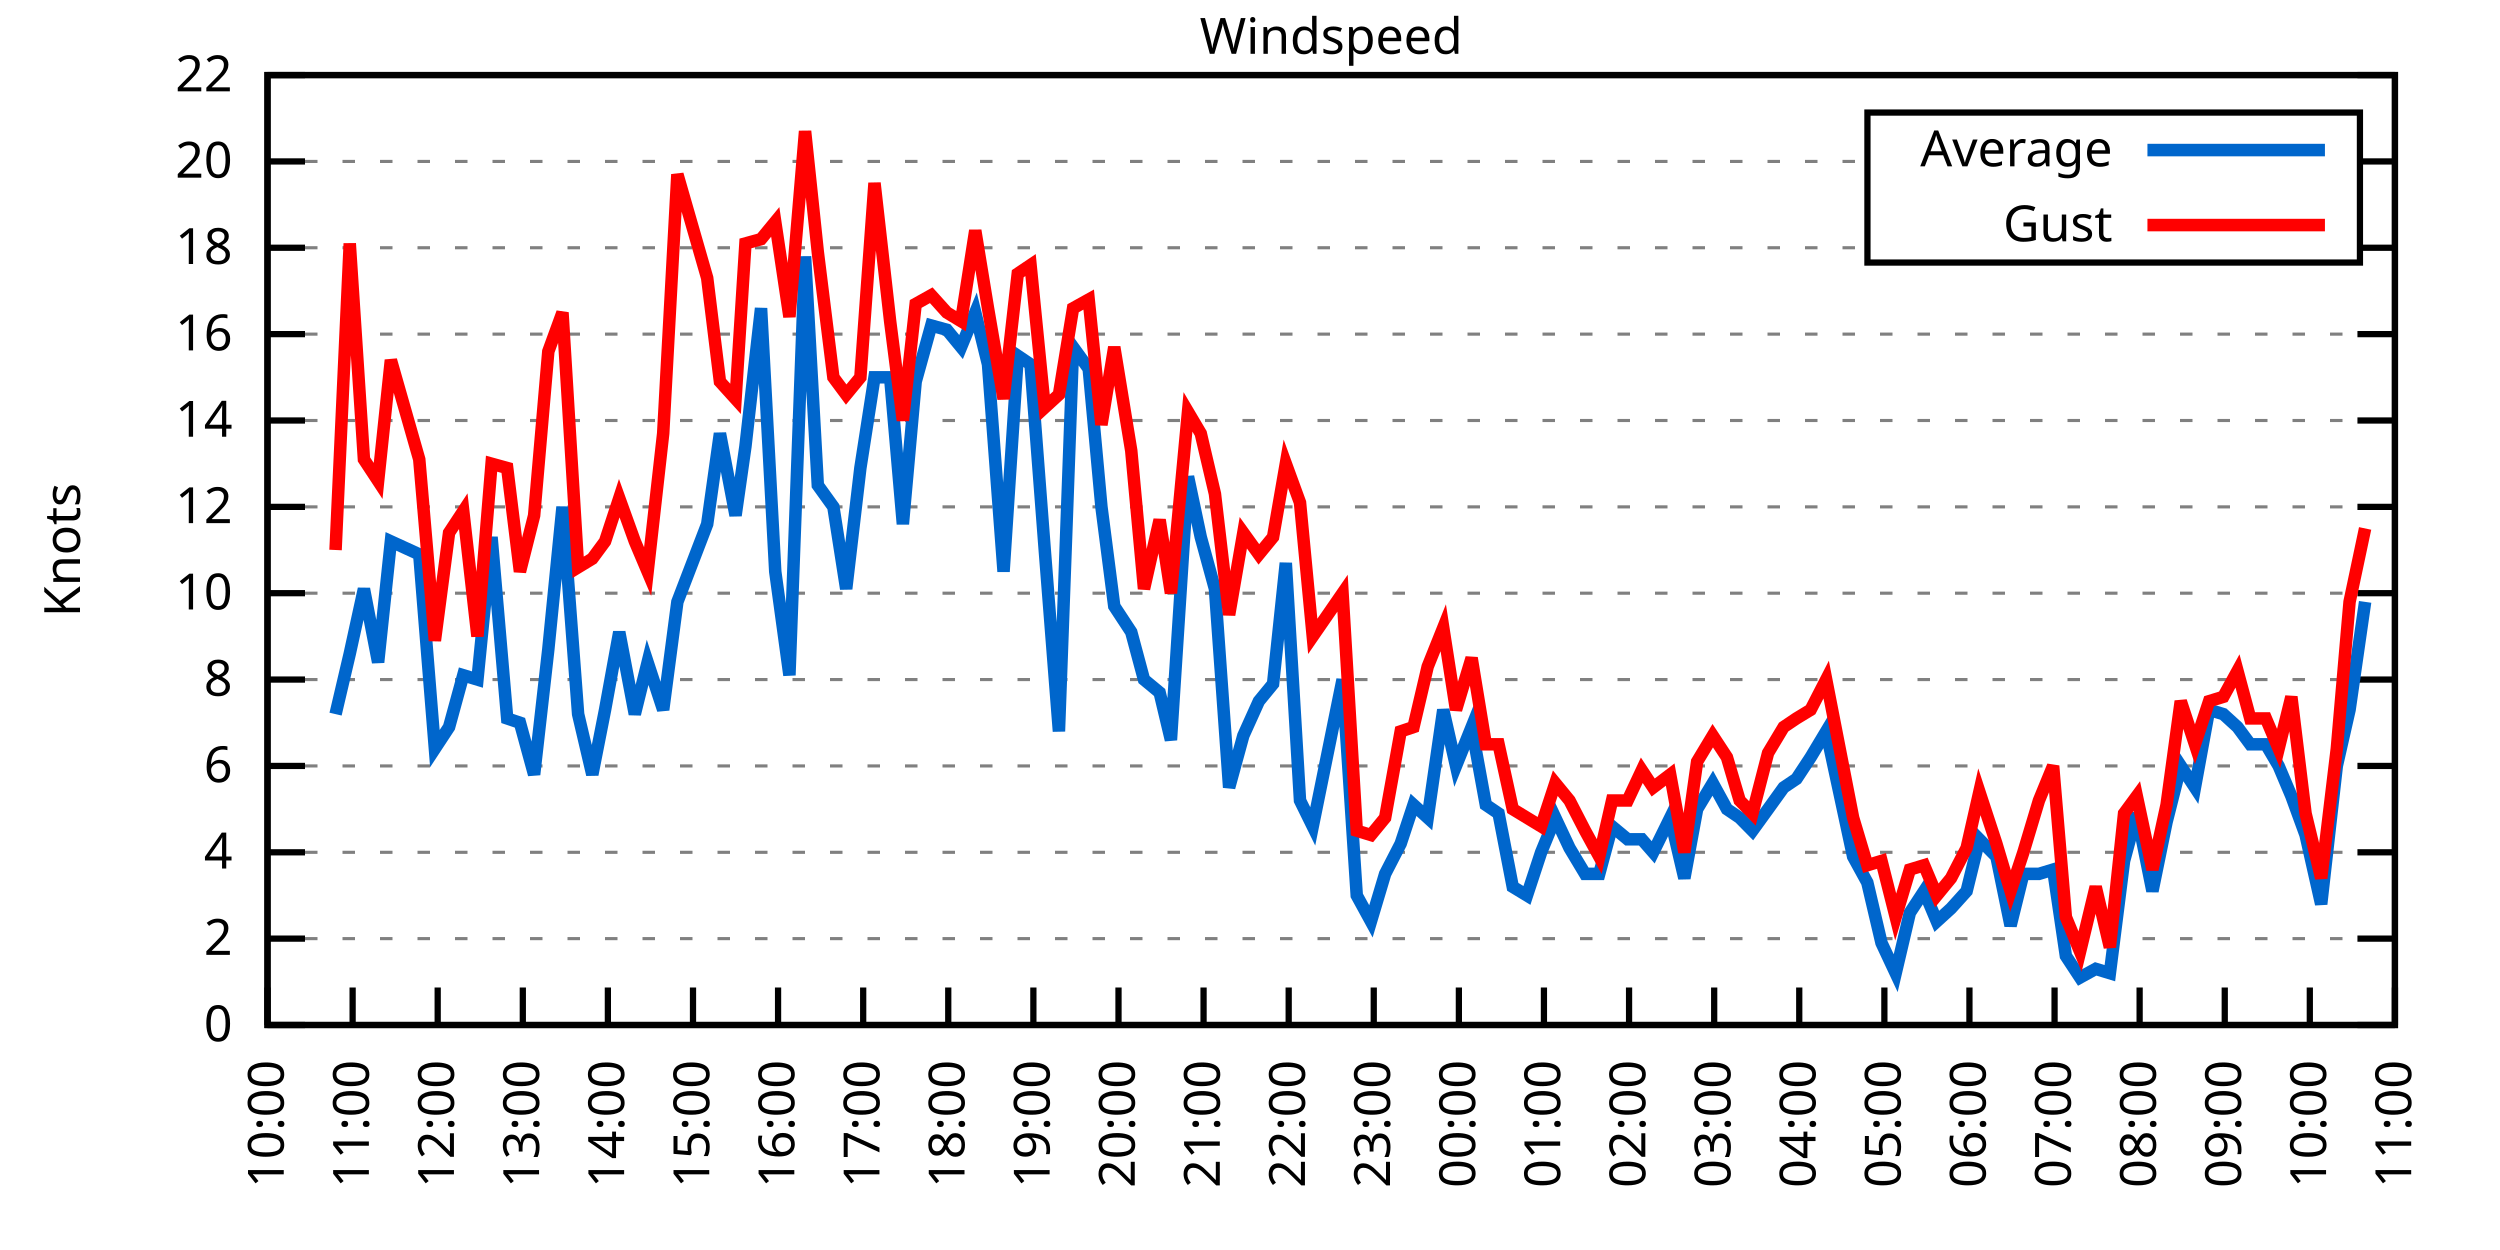
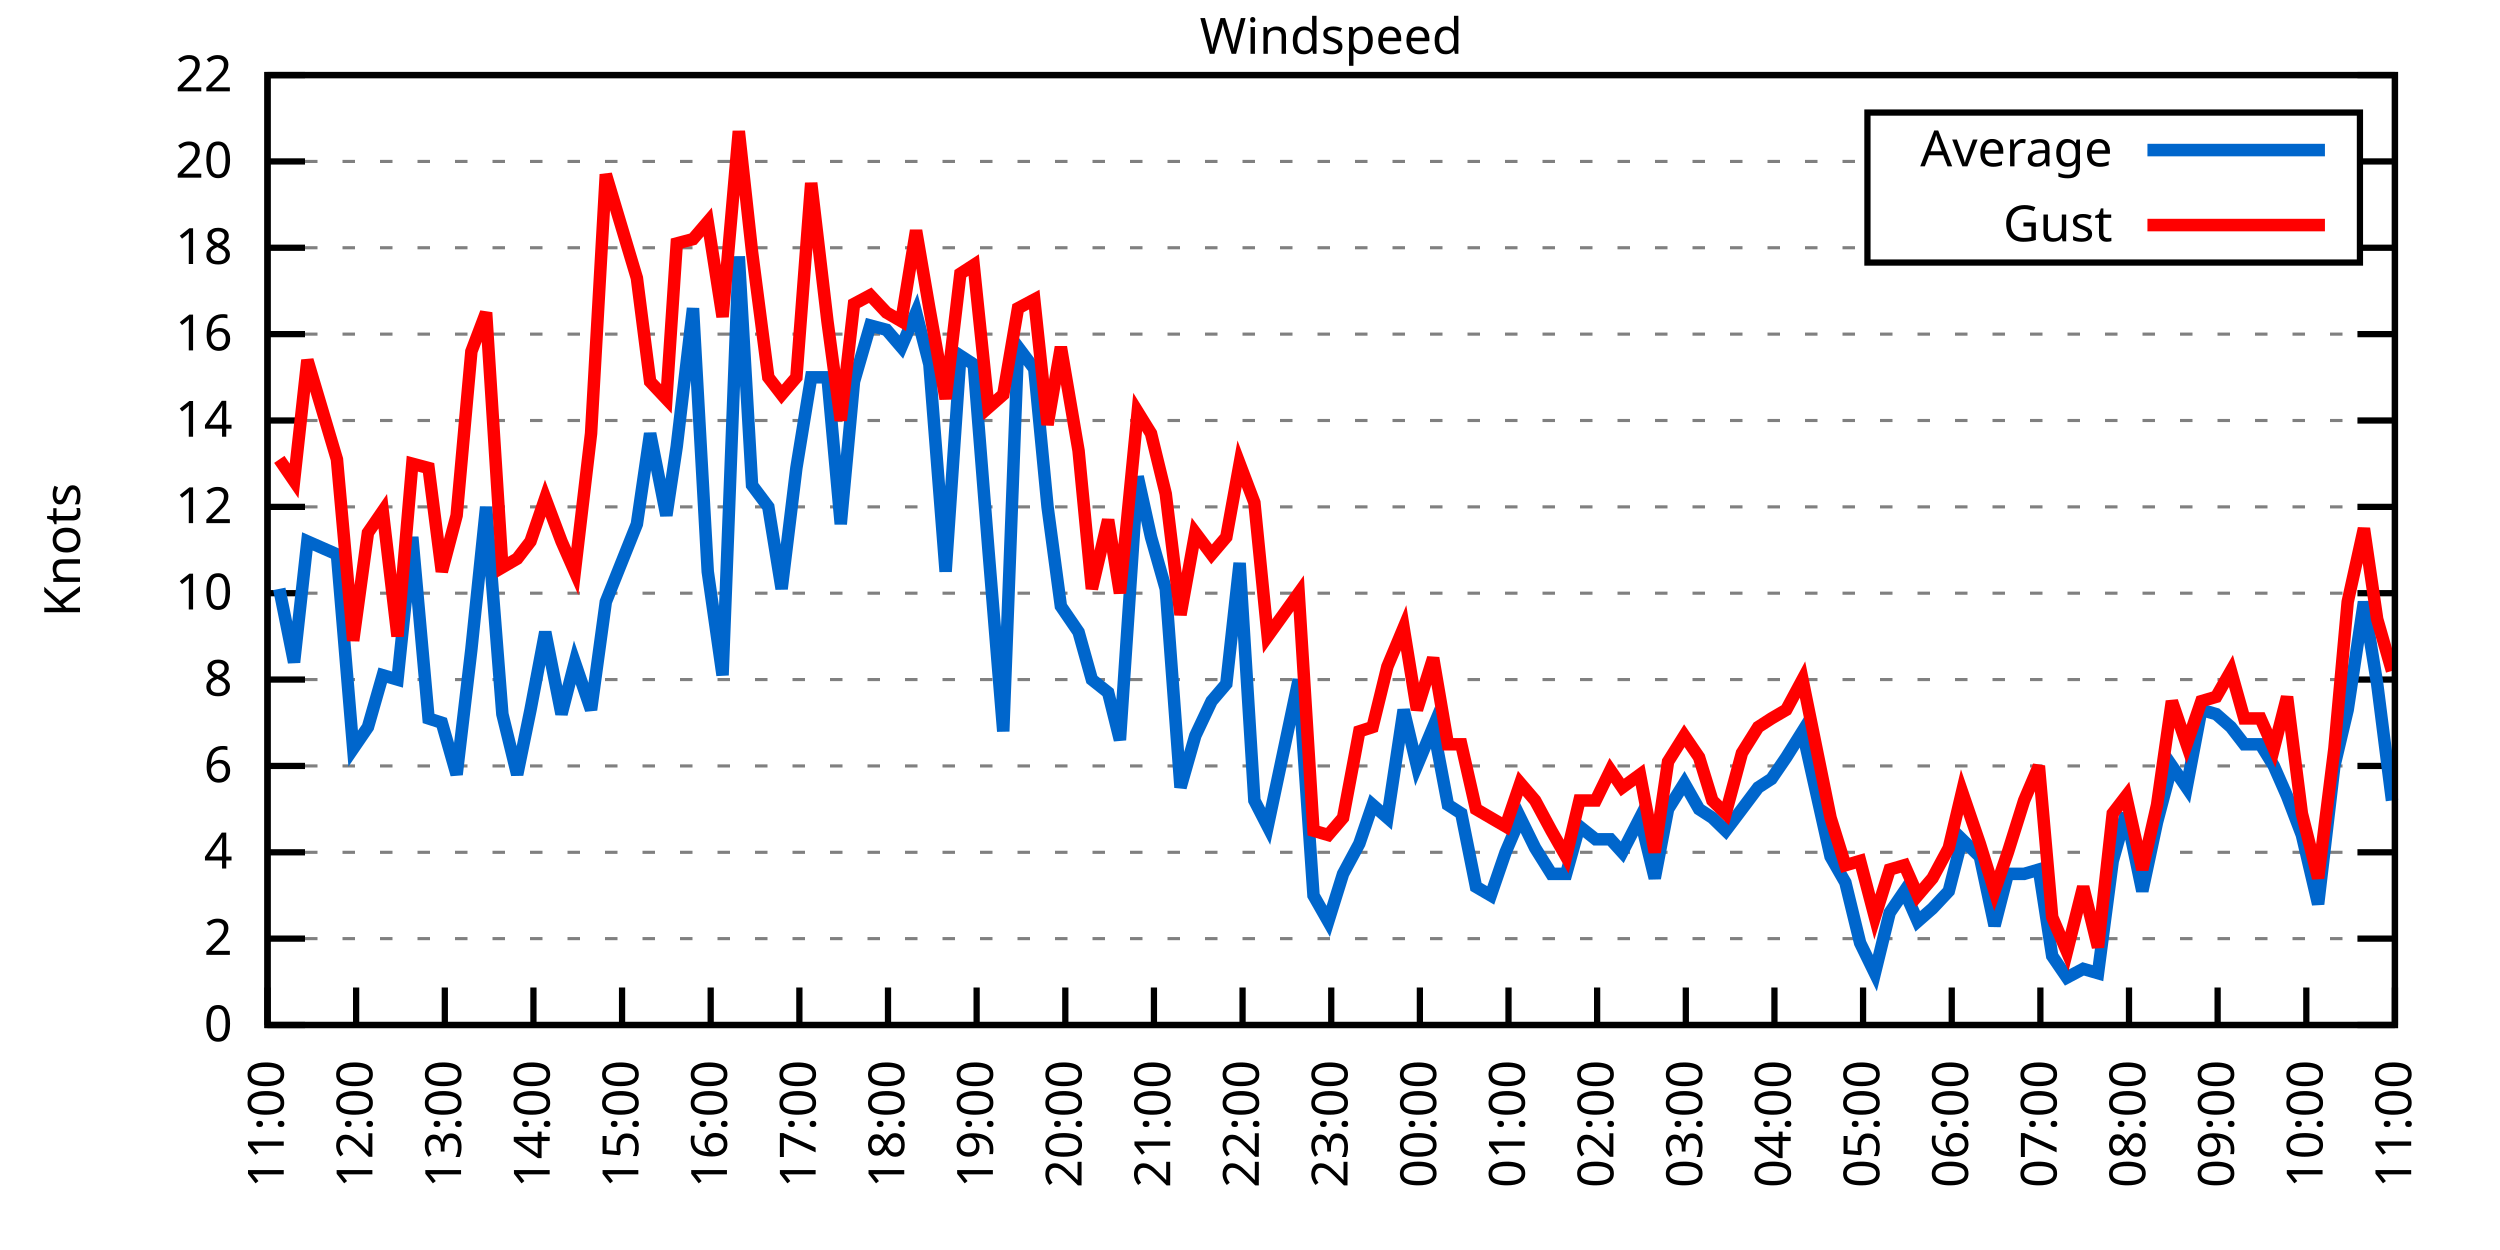
<svg xmlns="http://www.w3.org/2000/svg" xmlns:xlink="http://www.w3.org/1999/xlink" width="400" height="200" viewBox="0 0 400 200">
  <g id="gnuplot_canvas">
    <rect x="0" y="0" width="400" height="200" fill="none" />
    <defs>
      <circle id="gpDot" r="0.5" stroke-width="0.5" stroke="currentColor" />
      <path id="gpPt0" stroke-width="0.333" stroke="currentColor" d="M-1,0 h2 M0,-1 v2" />
      <path id="gpPt1" stroke-width="0.333" stroke="currentColor" d="M-1,-1 L1,1 M1,-1 L-1,1" />
      <path id="gpPt2" stroke-width="0.333" stroke="currentColor" d="M-1,0 L1,0 M0,-1 L0,1 M-1,-1 L1,1 M-1,1 L1,-1" />
      <rect id="gpPt3" stroke-width="0.333" stroke="currentColor" x="-1" y="-1" width="2" height="2" />
      <rect id="gpPt4" stroke-width="0.333" stroke="currentColor" fill="currentColor" x="-1" y="-1" width="2" height="2" />
      <circle id="gpPt5" stroke-width="0.333" stroke="currentColor" cx="0" cy="0" r="1" />
      <use xlink:href="#gpPt5" id="gpPt6" fill="currentColor" stroke="none" />
      <path id="gpPt7" stroke-width="0.333" stroke="currentColor" d="M0,-1.33 L-1.33,0.67 L1.33,0.67 z" />
      <use xlink:href="#gpPt7" id="gpPt8" fill="currentColor" stroke="none" />
      <use xlink:href="#gpPt7" id="gpPt9" stroke="currentColor" transform="rotate(180)" />
      <use xlink:href="#gpPt9" id="gpPt10" fill="currentColor" stroke="none" />
      <use xlink:href="#gpPt3" id="gpPt11" stroke="currentColor" transform="rotate(45)" />
      <use xlink:href="#gpPt11" id="gpPt12" fill="currentColor" stroke="none" />
      <path id="gpPt13" stroke-width="0.333" stroke="currentColor" d="M0,1.330 L1.265,0.411 L0.782,-1.067 L-0.782,-1.076 L-1.265,0.411 z" />
      <use xlink:href="#gpPt13" id="gpPt14" fill="currentColor" stroke="none" />
      <filter id="textbox" filterUnits="objectBoundingBox" x="0" y="0" height="1" width="1">
        <feFlood flood-color="white" flood-opacity="1" result="bgnd" />
        <feComposite in="SourceGraphic" in2="bgnd" operator="atop" />
      </filter>
      <filter id="greybox" filterUnits="objectBoundingBox" x="0" y="0" height="1" width="1">
        <feFlood flood-color="lightgrey" flood-opacity="1" result="grey" />
        <feComposite in="SourceGraphic" in2="grey" operator="atop" />
      </filter>
    </defs>
    <g fill="none" color="white" stroke="currentColor" stroke-width="1.00" stroke-linecap="butt" stroke-linejoin="miter">
</g>
    <g fill="none" color="black" stroke="currentColor" stroke-width="1.00" stroke-linecap="butt" stroke-linejoin="miter">
      <g stroke="none" shape-rendering="crispEdges">
        <polygon fill="rgb(255, 255, 255)" points="42.80,164.00 383.18,164.00 383.18,12.02 42.80,12.02 " />
      </g>
    </g>
    <g fill="none" color="black" stroke="currentColor" stroke-width="1.00" stroke-linecap="butt" stroke-linejoin="miter">
</g>
    <g fill="none" color="black" stroke="black" stroke-width="0.50" stroke-linecap="butt" stroke-linejoin="miter">
</g>
    <g fill="none" color="gray" stroke="currentColor" stroke-width="0.50" stroke-linecap="butt" stroke-linejoin="miter">
      <path stroke="gray" stroke-dasharray="2,4" class="gridline" d="M42.80,164.00 L383.19,164.00  " />
    </g>
    <g fill="none" color="gray" stroke="gray" stroke-width="1.00" stroke-linecap="butt" stroke-linejoin="miter">
</g>
    <g fill="none" color="black" stroke="currentColor" stroke-width="1.00" stroke-linecap="butt" stroke-linejoin="miter">
      <path stroke="black" d="M42.80,164.00 L48.80,164.00 M383.19,164.00 L377.19,164.00  " />
      <g transform="translate(37.20,166.60)" stroke="none" fill="black" font-family="Sans" font-size="8.00" text-anchor="end">
        <text>
          <tspan font-family="Sans"> 0</tspan>
        </text>
      </g>
    </g>
    <g fill="none" color="black" stroke="currentColor" stroke-width="1.00" stroke-linecap="butt" stroke-linejoin="miter">
</g>
    <g fill="none" color="black" stroke="black" stroke-width="0.50" stroke-linecap="butt" stroke-linejoin="miter">
</g>
    <g fill="none" color="gray" stroke="currentColor" stroke-width="0.50" stroke-linecap="butt" stroke-linejoin="miter">
      <path stroke="gray" stroke-dasharray="2,4" class="gridline" d="M42.80,150.18 L383.19,150.18  " />
    </g>
    <g fill="none" color="gray" stroke="gray" stroke-width="1.00" stroke-linecap="butt" stroke-linejoin="miter">
</g>
    <g fill="none" color="black" stroke="currentColor" stroke-width="1.00" stroke-linecap="butt" stroke-linejoin="miter">
      <path stroke="black" d="M42.80,150.18 L48.80,150.18 M383.19,150.18 L377.19,150.18  " />
      <g transform="translate(37.20,152.78)" stroke="none" fill="black" font-family="Sans" font-size="8.00" text-anchor="end">
        <text>
          <tspan font-family="Sans"> 2</tspan>
        </text>
      </g>
    </g>
    <g fill="none" color="black" stroke="currentColor" stroke-width="1.00" stroke-linecap="butt" stroke-linejoin="miter">
</g>
    <g fill="none" color="black" stroke="black" stroke-width="0.50" stroke-linecap="butt" stroke-linejoin="miter">
</g>
    <g fill="none" color="gray" stroke="currentColor" stroke-width="0.50" stroke-linecap="butt" stroke-linejoin="miter">
      <path stroke="gray" stroke-dasharray="2,4" class="gridline" d="M42.80,136.37 L383.19,136.37  " />
    </g>
    <g fill="none" color="gray" stroke="gray" stroke-width="1.00" stroke-linecap="butt" stroke-linejoin="miter">
</g>
    <g fill="none" color="black" stroke="currentColor" stroke-width="1.00" stroke-linecap="butt" stroke-linejoin="miter">
      <path stroke="black" d="M42.80,136.37 L48.80,136.37 M383.19,136.37 L377.19,136.37  " />
      <g transform="translate(37.20,138.97)" stroke="none" fill="black" font-family="Sans" font-size="8.00" text-anchor="end">
        <text>
          <tspan font-family="Sans"> 4</tspan>
        </text>
      </g>
    </g>
    <g fill="none" color="black" stroke="currentColor" stroke-width="1.00" stroke-linecap="butt" stroke-linejoin="miter">
</g>
    <g fill="none" color="black" stroke="black" stroke-width="0.50" stroke-linecap="butt" stroke-linejoin="miter">
</g>
    <g fill="none" color="gray" stroke="currentColor" stroke-width="0.50" stroke-linecap="butt" stroke-linejoin="miter">
      <path stroke="gray" stroke-dasharray="2,4" class="gridline" d="M42.80,122.55 L383.19,122.55  " />
    </g>
    <g fill="none" color="gray" stroke="gray" stroke-width="1.00" stroke-linecap="butt" stroke-linejoin="miter">
</g>
    <g fill="none" color="black" stroke="currentColor" stroke-width="1.00" stroke-linecap="butt" stroke-linejoin="miter">
      <path stroke="black" d="M42.80,122.55 L48.80,122.55 M383.19,122.55 L377.19,122.55  " />
      <g transform="translate(37.20,125.15)" stroke="none" fill="black" font-family="Sans" font-size="8.00" text-anchor="end">
        <text>
          <tspan font-family="Sans"> 6</tspan>
        </text>
      </g>
    </g>
    <g fill="none" color="black" stroke="currentColor" stroke-width="1.00" stroke-linecap="butt" stroke-linejoin="miter">
</g>
    <g fill="none" color="black" stroke="black" stroke-width="0.50" stroke-linecap="butt" stroke-linejoin="miter">
</g>
    <g fill="none" color="gray" stroke="currentColor" stroke-width="0.50" stroke-linecap="butt" stroke-linejoin="miter">
      <path stroke="gray" stroke-dasharray="2,4" class="gridline" d="M42.80,108.73 L383.19,108.73  " />
    </g>
    <g fill="none" color="gray" stroke="gray" stroke-width="1.00" stroke-linecap="butt" stroke-linejoin="miter">
</g>
    <g fill="none" color="black" stroke="currentColor" stroke-width="1.00" stroke-linecap="butt" stroke-linejoin="miter">
      <path stroke="black" d="M42.80,108.73 L48.80,108.73 M383.19,108.73 L377.19,108.73  " />
      <g transform="translate(37.20,111.33)" stroke="none" fill="black" font-family="Sans" font-size="8.00" text-anchor="end">
        <text>
          <tspan font-family="Sans"> 8</tspan>
        </text>
      </g>
    </g>
    <g fill="none" color="black" stroke="currentColor" stroke-width="1.00" stroke-linecap="butt" stroke-linejoin="miter">
</g>
    <g fill="none" color="black" stroke="black" stroke-width="0.50" stroke-linecap="butt" stroke-linejoin="miter">
</g>
    <g fill="none" color="gray" stroke="currentColor" stroke-width="0.50" stroke-linecap="butt" stroke-linejoin="miter">
      <path stroke="gray" stroke-dasharray="2,4" class="gridline" d="M42.80,94.91 L383.19,94.91  " />
    </g>
    <g fill="none" color="gray" stroke="gray" stroke-width="1.00" stroke-linecap="butt" stroke-linejoin="miter">
</g>
    <g fill="none" color="black" stroke="currentColor" stroke-width="1.00" stroke-linecap="butt" stroke-linejoin="miter">
      <path stroke="black" d="M42.80,94.91 L48.80,94.91 M383.19,94.91 L377.19,94.91  " />
      <g transform="translate(37.20,97.51)" stroke="none" fill="black" font-family="Sans" font-size="8.00" text-anchor="end">
        <text>
          <tspan font-family="Sans"> 10</tspan>
        </text>
      </g>
    </g>
    <g fill="none" color="black" stroke="currentColor" stroke-width="1.00" stroke-linecap="butt" stroke-linejoin="miter">
</g>
    <g fill="none" color="black" stroke="black" stroke-width="0.50" stroke-linecap="butt" stroke-linejoin="miter">
</g>
    <g fill="none" color="gray" stroke="currentColor" stroke-width="0.50" stroke-linecap="butt" stroke-linejoin="miter">
      <path stroke="gray" stroke-dasharray="2,4" class="gridline" d="M42.80,81.10 L383.19,81.10  " />
    </g>
    <g fill="none" color="gray" stroke="gray" stroke-width="1.00" stroke-linecap="butt" stroke-linejoin="miter">
</g>
    <g fill="none" color="black" stroke="currentColor" stroke-width="1.00" stroke-linecap="butt" stroke-linejoin="miter">
      <path stroke="black" d="M42.80,81.10 L48.80,81.10 M383.19,81.10 L377.19,81.10  " />
      <g transform="translate(37.20,83.70)" stroke="none" fill="black" font-family="Sans" font-size="8.00" text-anchor="end">
        <text>
          <tspan font-family="Sans"> 12</tspan>
        </text>
      </g>
    </g>
    <g fill="none" color="black" stroke="currentColor" stroke-width="1.00" stroke-linecap="butt" stroke-linejoin="miter">
</g>
    <g fill="none" color="black" stroke="black" stroke-width="0.50" stroke-linecap="butt" stroke-linejoin="miter">
</g>
    <g fill="none" color="gray" stroke="currentColor" stroke-width="0.50" stroke-linecap="butt" stroke-linejoin="miter">
      <path stroke="gray" stroke-dasharray="2,4" class="gridline" d="M42.80,67.28 L383.19,67.28  " />
    </g>
    <g fill="none" color="gray" stroke="gray" stroke-width="1.00" stroke-linecap="butt" stroke-linejoin="miter">
</g>
    <g fill="none" color="black" stroke="currentColor" stroke-width="1.00" stroke-linecap="butt" stroke-linejoin="miter">
      <path stroke="black" d="M42.80,67.28 L48.80,67.28 M383.19,67.28 L377.19,67.28  " />
      <g transform="translate(37.20,69.88)" stroke="none" fill="black" font-family="Sans" font-size="8.00" text-anchor="end">
        <text>
          <tspan font-family="Sans"> 14</tspan>
        </text>
      </g>
    </g>
    <g fill="none" color="black" stroke="currentColor" stroke-width="1.00" stroke-linecap="butt" stroke-linejoin="miter">
</g>
    <g fill="none" color="black" stroke="black" stroke-width="0.50" stroke-linecap="butt" stroke-linejoin="miter">
</g>
    <g fill="none" color="gray" stroke="currentColor" stroke-width="0.50" stroke-linecap="butt" stroke-linejoin="miter">
      <path stroke="gray" stroke-dasharray="2,4" class="gridline" d="M42.80,53.46 L383.19,53.46  " />
    </g>
    <g fill="none" color="gray" stroke="gray" stroke-width="1.00" stroke-linecap="butt" stroke-linejoin="miter">
</g>
    <g fill="none" color="black" stroke="currentColor" stroke-width="1.00" stroke-linecap="butt" stroke-linejoin="miter">
      <path stroke="black" d="M42.80,53.46 L48.80,53.46 M383.19,53.46 L377.19,53.46  " />
      <g transform="translate(37.20,56.06)" stroke="none" fill="black" font-family="Sans" font-size="8.00" text-anchor="end">
        <text>
          <tspan font-family="Sans"> 16</tspan>
        </text>
      </g>
    </g>
    <g fill="none" color="black" stroke="currentColor" stroke-width="1.00" stroke-linecap="butt" stroke-linejoin="miter">
</g>
    <g fill="none" color="black" stroke="black" stroke-width="0.50" stroke-linecap="butt" stroke-linejoin="miter">
</g>
    <g fill="none" color="gray" stroke="currentColor" stroke-width="0.50" stroke-linecap="butt" stroke-linejoin="miter">
      <path stroke="gray" stroke-dasharray="2,4" class="gridline" d="M42.80,39.64 L298.79,39.64 M377.59,39.64 L383.19,39.64  " />
    </g>
    <g fill="none" color="gray" stroke="gray" stroke-width="1.00" stroke-linecap="butt" stroke-linejoin="miter">
</g>
    <g fill="none" color="black" stroke="currentColor" stroke-width="1.00" stroke-linecap="butt" stroke-linejoin="miter">
      <path stroke="black" d="M42.80,39.64 L48.80,39.64 M383.19,39.64 L377.19,39.64  " />
      <g transform="translate(37.20,42.24)" stroke="none" fill="black" font-family="Sans" font-size="8.00" text-anchor="end">
        <text>
          <tspan font-family="Sans"> 18</tspan>
        </text>
      </g>
    </g>
    <g fill="none" color="black" stroke="currentColor" stroke-width="1.00" stroke-linecap="butt" stroke-linejoin="miter">
</g>
    <g fill="none" color="black" stroke="black" stroke-width="0.50" stroke-linecap="butt" stroke-linejoin="miter">
</g>
    <g fill="none" color="gray" stroke="currentColor" stroke-width="0.50" stroke-linecap="butt" stroke-linejoin="miter">
      <path stroke="gray" stroke-dasharray="2,4" class="gridline" d="M42.80,25.83 L298.79,25.83 M377.59,25.83 L383.19,25.83  " />
    </g>
    <g fill="none" color="gray" stroke="gray" stroke-width="1.00" stroke-linecap="butt" stroke-linejoin="miter">
</g>
    <g fill="none" color="black" stroke="currentColor" stroke-width="1.00" stroke-linecap="butt" stroke-linejoin="miter">
      <path stroke="black" d="M42.80,25.83 L48.80,25.83 M383.19,25.83 L377.19,25.83  " />
      <g transform="translate(37.20,28.43)" stroke="none" fill="black" font-family="Sans" font-size="8.00" text-anchor="end">
        <text>
          <tspan font-family="Sans"> 20</tspan>
        </text>
      </g>
    </g>
    <g fill="none" color="black" stroke="currentColor" stroke-width="1.00" stroke-linecap="butt" stroke-linejoin="miter">
</g>
    <g fill="none" color="black" stroke="black" stroke-width="0.50" stroke-linecap="butt" stroke-linejoin="miter">
</g>
    <g fill="none" color="gray" stroke="currentColor" stroke-width="0.50" stroke-linecap="butt" stroke-linejoin="miter">
      <path stroke="gray" stroke-dasharray="2,4" class="gridline" d="M42.80,12.01 L383.19,12.01  " />
    </g>
    <g fill="none" color="gray" stroke="gray" stroke-width="1.00" stroke-linecap="butt" stroke-linejoin="miter">
</g>
    <g fill="none" color="black" stroke="currentColor" stroke-width="1.00" stroke-linecap="butt" stroke-linejoin="miter">
      <path stroke="black" d="M42.80,12.01 L48.80,12.01 M383.19,12.01 L377.19,12.01  " />
      <g transform="translate(37.20,14.61)" stroke="none" fill="black" font-family="Sans" font-size="8.00" text-anchor="end">
        <text>
          <tspan font-family="Sans"> 22</tspan>
        </text>
      </g>
    </g>
    <g fill="none" color="black" stroke="currentColor" stroke-width="1.00" stroke-linecap="butt" stroke-linejoin="miter">
      <path stroke="black" d="M42.80,164.00 L42.80,158.00  " />
      <g transform="translate(45.40,169.60) rotate(270.00)" stroke="none" fill="black" font-family="Sans" font-size="8.00" text-anchor="end">
        <text>
-           <tspan font-family="Sans">10:00</tspan>
-         </text>
-       </g>
-     </g>
-     <g fill="none" color="black" stroke="currentColor" stroke-width="1.00" stroke-linecap="butt" stroke-linejoin="miter">
-       <path stroke="black" d="M56.42,164.00 L56.42,158.00  " />
-       <g transform="translate(59.02,169.60) rotate(270.00)" stroke="none" fill="black" font-family="Sans" font-size="8.00" text-anchor="end">
-         <text>
          <tspan font-family="Sans">11:00</tspan>
        </text>
      </g>
    </g>
    <g fill="none" color="black" stroke="currentColor" stroke-width="1.00" stroke-linecap="butt" stroke-linejoin="miter">
-       <path stroke="black" d="M70.03,164.00 L70.03,158.00  " />
-       <g transform="translate(72.63,169.60) rotate(270.00)" stroke="none" fill="black" font-family="Sans" font-size="8.00" text-anchor="end">
+       <path stroke="black" d="M56.98,164.00 L56.98,158.00  " />
+       <g transform="translate(59.58,169.60) rotate(270.00)" stroke="none" fill="black" font-family="Sans" font-size="8.00" text-anchor="end">
        <text>
          <tspan font-family="Sans">12:00</tspan>
        </text>
      </g>
    </g>
    <g fill="none" color="black" stroke="currentColor" stroke-width="1.00" stroke-linecap="butt" stroke-linejoin="miter">
-       <path stroke="black" d="M83.65,164.00 L83.65,158.00  " />
-       <g transform="translate(86.25,169.60) rotate(270.00)" stroke="none" fill="black" font-family="Sans" font-size="8.00" text-anchor="end">
+       <path stroke="black" d="M71.17,164.00 L71.17,158.00  " />
+       <g transform="translate(73.77,169.60) rotate(270.00)" stroke="none" fill="black" font-family="Sans" font-size="8.00" text-anchor="end">
        <text>
          <tspan font-family="Sans">13:00</tspan>
        </text>
      </g>
    </g>
    <g fill="none" color="black" stroke="currentColor" stroke-width="1.00" stroke-linecap="butt" stroke-linejoin="miter">
-       <path stroke="black" d="M97.26,164.00 L97.26,158.00  " />
-       <g transform="translate(99.86,169.60) rotate(270.00)" stroke="none" fill="black" font-family="Sans" font-size="8.00" text-anchor="end">
+       <path stroke="black" d="M85.35,164.00 L85.35,158.00  " />
+       <g transform="translate(87.95,169.60) rotate(270.00)" stroke="none" fill="black" font-family="Sans" font-size="8.00" text-anchor="end">
        <text>
          <tspan font-family="Sans">14:00</tspan>
        </text>
      </g>
    </g>
    <g fill="none" color="black" stroke="currentColor" stroke-width="1.00" stroke-linecap="butt" stroke-linejoin="miter">
-       <path stroke="black" d="M110.88,164.00 L110.88,158.00  " />
-       <g transform="translate(113.48,169.60) rotate(270.00)" stroke="none" fill="black" font-family="Sans" font-size="8.00" text-anchor="end">
+       <path stroke="black" d="M99.53,164.00 L99.53,158.00  " />
+       <g transform="translate(102.13,169.60) rotate(270.00)" stroke="none" fill="black" font-family="Sans" font-size="8.00" text-anchor="end">
        <text>
          <tspan font-family="Sans">15:00</tspan>
        </text>
      </g>
    </g>
    <g fill="none" color="black" stroke="currentColor" stroke-width="1.00" stroke-linecap="butt" stroke-linejoin="miter">
-       <path stroke="black" d="M124.49,164.00 L124.49,158.00  " />
-       <g transform="translate(127.09,169.60) rotate(270.00)" stroke="none" fill="black" font-family="Sans" font-size="8.00" text-anchor="end">
+       <path stroke="black" d="M113.71,164.00 L113.71,158.00  " />
+       <g transform="translate(116.31,169.60) rotate(270.00)" stroke="none" fill="black" font-family="Sans" font-size="8.00" text-anchor="end">
        <text>
          <tspan font-family="Sans">16:00</tspan>
        </text>
      </g>
    </g>
    <g fill="none" color="black" stroke="currentColor" stroke-width="1.00" stroke-linecap="butt" stroke-linejoin="miter">
-       <path stroke="black" d="M138.11,164.00 L138.11,158.00  " />
-       <g transform="translate(140.71,169.60) rotate(270.00)" stroke="none" fill="black" font-family="Sans" font-size="8.00" text-anchor="end">
+       <path stroke="black" d="M127.90,164.00 L127.90,158.00  " />
+       <g transform="translate(130.50,169.60) rotate(270.00)" stroke="none" fill="black" font-family="Sans" font-size="8.00" text-anchor="end">
        <text>
          <tspan font-family="Sans">17:00</tspan>
        </text>
      </g>
    </g>
    <g fill="none" color="black" stroke="currentColor" stroke-width="1.00" stroke-linecap="butt" stroke-linejoin="miter">
-       <path stroke="black" d="M151.72,164.00 L151.72,158.00  " />
-       <g transform="translate(154.32,169.60) rotate(270.00)" stroke="none" fill="black" font-family="Sans" font-size="8.00" text-anchor="end">
+       <path stroke="black" d="M142.08,164.00 L142.08,158.00  " />
+       <g transform="translate(144.68,169.60) rotate(270.00)" stroke="none" fill="black" font-family="Sans" font-size="8.00" text-anchor="end">
        <text>
          <tspan font-family="Sans">18:00</tspan>
        </text>
      </g>
    </g>
    <g fill="none" color="black" stroke="currentColor" stroke-width="1.00" stroke-linecap="butt" stroke-linejoin="miter">
-       <path stroke="black" d="M165.34,164.00 L165.34,158.00  " />
-       <g transform="translate(167.94,169.60) rotate(270.00)" stroke="none" fill="black" font-family="Sans" font-size="8.00" text-anchor="end">
+       <path stroke="black" d="M156.26,164.00 L156.26,158.00  " />
+       <g transform="translate(158.86,169.60) rotate(270.00)" stroke="none" fill="black" font-family="Sans" font-size="8.00" text-anchor="end">
        <text>
          <tspan font-family="Sans">19:00</tspan>
        </text>
      </g>
    </g>
    <g fill="none" color="black" stroke="currentColor" stroke-width="1.00" stroke-linecap="butt" stroke-linejoin="miter">
-       <path stroke="black" d="M178.96,164.00 L178.96,158.00  " />
-       <g transform="translate(181.56,169.60) rotate(270.00)" stroke="none" fill="black" font-family="Sans" font-size="8.00" text-anchor="end">
+       <path stroke="black" d="M170.45,164.00 L170.45,158.00  " />
+       <g transform="translate(173.05,169.60) rotate(270.00)" stroke="none" fill="black" font-family="Sans" font-size="8.00" text-anchor="end">
        <text>
          <tspan font-family="Sans">20:00</tspan>
        </text>
      </g>
    </g>
    <g fill="none" color="black" stroke="currentColor" stroke-width="1.00" stroke-linecap="butt" stroke-linejoin="miter">
-       <path stroke="black" d="M192.57,164.00 L192.57,158.00  " />
-       <g transform="translate(195.17,169.60) rotate(270.00)" stroke="none" fill="black" font-family="Sans" font-size="8.00" text-anchor="end">
+       <path stroke="black" d="M184.63,164.00 L184.63,158.00  " />
+       <g transform="translate(187.23,169.60) rotate(270.00)" stroke="none" fill="black" font-family="Sans" font-size="8.00" text-anchor="end">
        <text>
          <tspan font-family="Sans">21:00</tspan>
        </text>
      </g>
    </g>
    <g fill="none" color="black" stroke="currentColor" stroke-width="1.00" stroke-linecap="butt" stroke-linejoin="miter">
-       <path stroke="black" d="M206.19,164.00 L206.19,158.00  " />
-       <g transform="translate(208.79,169.60) rotate(270.00)" stroke="none" fill="black" font-family="Sans" font-size="8.00" text-anchor="end">
+       <path stroke="black" d="M198.81,164.00 L198.81,158.00  " />
+       <g transform="translate(201.41,169.60) rotate(270.00)" stroke="none" fill="black" font-family="Sans" font-size="8.00" text-anchor="end">
        <text>
          <tspan font-family="Sans">22:00</tspan>
        </text>
      </g>
    </g>
    <g fill="none" color="black" stroke="currentColor" stroke-width="1.00" stroke-linecap="butt" stroke-linejoin="miter">
-       <path stroke="black" d="M219.80,164.00 L219.80,158.00  " />
-       <g transform="translate(222.40,169.60) rotate(270.00)" stroke="none" fill="black" font-family="Sans" font-size="8.00" text-anchor="end">
+       <path stroke="black" d="M213.00,164.00 L213.00,158.00  " />
+       <g transform="translate(215.60,169.60) rotate(270.00)" stroke="none" fill="black" font-family="Sans" font-size="8.00" text-anchor="end">
        <text>
          <tspan font-family="Sans">23:00</tspan>
        </text>
      </g>
    </g>
    <g fill="none" color="black" stroke="currentColor" stroke-width="1.00" stroke-linecap="butt" stroke-linejoin="miter">
-       <path stroke="black" d="M233.42,164.00 L233.42,158.00  " />
-       <g transform="translate(236.02,169.60) rotate(270.00)" stroke="none" fill="black" font-family="Sans" font-size="8.00" text-anchor="end">
+       <path stroke="black" d="M227.18,164.00 L227.18,158.00  " />
+       <g transform="translate(229.78,169.60) rotate(270.00)" stroke="none" fill="black" font-family="Sans" font-size="8.00" text-anchor="end">
        <text>
          <tspan font-family="Sans">00:00</tspan>
        </text>
      </g>
    </g>
    <g fill="none" color="black" stroke="currentColor" stroke-width="1.00" stroke-linecap="butt" stroke-linejoin="miter">
-       <path stroke="black" d="M247.03,164.00 L247.03,158.00  " />
-       <g transform="translate(249.63,169.60) rotate(270.00)" stroke="none" fill="black" font-family="Sans" font-size="8.00" text-anchor="end">
+       <path stroke="black" d="M241.36,164.00 L241.36,158.00  " />
+       <g transform="translate(243.96,169.60) rotate(270.00)" stroke="none" fill="black" font-family="Sans" font-size="8.00" text-anchor="end">
        <text>
          <tspan font-family="Sans">01:00</tspan>
        </text>
      </g>
    </g>
    <g fill="none" color="black" stroke="currentColor" stroke-width="1.00" stroke-linecap="butt" stroke-linejoin="miter">
-       <path stroke="black" d="M260.65,164.00 L260.65,158.00  " />
-       <g transform="translate(263.25,169.60) rotate(270.00)" stroke="none" fill="black" font-family="Sans" font-size="8.00" text-anchor="end">
+       <path stroke="black" d="M255.54,164.00 L255.54,158.00  " />
+       <g transform="translate(258.14,169.60) rotate(270.00)" stroke="none" fill="black" font-family="Sans" font-size="8.00" text-anchor="end">
        <text>
          <tspan font-family="Sans">02:00</tspan>
        </text>
      </g>
    </g>
    <g fill="none" color="black" stroke="currentColor" stroke-width="1.00" stroke-linecap="butt" stroke-linejoin="miter">
-       <path stroke="black" d="M274.27,164.00 L274.27,158.00  " />
-       <g transform="translate(276.87,169.60) rotate(270.00)" stroke="none" fill="black" font-family="Sans" font-size="8.00" text-anchor="end">
+       <path stroke="black" d="M269.73,164.00 L269.73,158.00  " />
+       <g transform="translate(272.33,169.60) rotate(270.00)" stroke="none" fill="black" font-family="Sans" font-size="8.00" text-anchor="end">
        <text>
          <tspan font-family="Sans">03:00</tspan>
        </text>
      </g>
    </g>
    <g fill="none" color="black" stroke="currentColor" stroke-width="1.00" stroke-linecap="butt" stroke-linejoin="miter">
-       <path stroke="black" d="M287.88,164.00 L287.88,158.00  " />
-       <g transform="translate(290.48,169.60) rotate(270.00)" stroke="none" fill="black" font-family="Sans" font-size="8.00" text-anchor="end">
+       <path stroke="black" d="M283.91,164.00 L283.91,158.00  " />
+       <g transform="translate(286.51,169.60) rotate(270.00)" stroke="none" fill="black" font-family="Sans" font-size="8.00" text-anchor="end">
        <text>
          <tspan font-family="Sans">04:00</tspan>
        </text>
      </g>
    </g>
    <g fill="none" color="black" stroke="currentColor" stroke-width="1.00" stroke-linecap="butt" stroke-linejoin="miter">
-       <path stroke="black" d="M301.50,164.00 L301.50,158.00  " />
-       <g transform="translate(304.10,169.60) rotate(270.00)" stroke="none" fill="black" font-family="Sans" font-size="8.00" text-anchor="end">
+       <path stroke="black" d="M298.09,164.00 L298.09,158.00  " />
+       <g transform="translate(300.69,169.60) rotate(270.00)" stroke="none" fill="black" font-family="Sans" font-size="8.00" text-anchor="end">
        <text>
          <tspan font-family="Sans">05:00</tspan>
        </text>
      </g>
    </g>
    <g fill="none" color="black" stroke="currentColor" stroke-width="1.00" stroke-linecap="butt" stroke-linejoin="miter">
-       <path stroke="black" d="M315.11,164.00 L315.11,158.00  " />
-       <g transform="translate(317.71,169.60) rotate(270.00)" stroke="none" fill="black" font-family="Sans" font-size="8.00" text-anchor="end">
+       <path stroke="black" d="M312.28,164.00 L312.28,158.00  " />
+       <g transform="translate(314.88,169.60) rotate(270.00)" stroke="none" fill="black" font-family="Sans" font-size="8.00" text-anchor="end">
        <text>
          <tspan font-family="Sans">06:00</tspan>
        </text>
      </g>
    </g>
    <g fill="none" color="black" stroke="currentColor" stroke-width="1.00" stroke-linecap="butt" stroke-linejoin="miter">
-       <path stroke="black" d="M328.73,164.00 L328.73,158.00  " />
-       <g transform="translate(331.33,169.60) rotate(270.00)" stroke="none" fill="black" font-family="Sans" font-size="8.00" text-anchor="end">
+       <path stroke="black" d="M326.46,164.00 L326.46,158.00  " />
+       <g transform="translate(329.06,169.60) rotate(270.00)" stroke="none" fill="black" font-family="Sans" font-size="8.00" text-anchor="end">
        <text>
          <tspan font-family="Sans">07:00</tspan>
        </text>
      </g>
    </g>
    <g fill="none" color="black" stroke="currentColor" stroke-width="1.00" stroke-linecap="butt" stroke-linejoin="miter">
-       <path stroke="black" d="M342.34,164.00 L342.34,158.00  " />
-       <g transform="translate(344.94,169.60) rotate(270.00)" stroke="none" fill="black" font-family="Sans" font-size="8.00" text-anchor="end">
+       <path stroke="black" d="M340.64,164.00 L340.64,158.00  " />
+       <g transform="translate(343.24,169.60) rotate(270.00)" stroke="none" fill="black" font-family="Sans" font-size="8.00" text-anchor="end">
        <text>
          <tspan font-family="Sans">08:00</tspan>
        </text>
      </g>
    </g>
    <g fill="none" color="black" stroke="currentColor" stroke-width="1.00" stroke-linecap="butt" stroke-linejoin="miter">
-       <path stroke="black" d="M355.96,164.00 L355.96,158.00  " />
-       <g transform="translate(358.56,169.60) rotate(270.00)" stroke="none" fill="black" font-family="Sans" font-size="8.00" text-anchor="end">
+       <path stroke="black" d="M354.82,164.00 L354.82,158.00  " />
+       <g transform="translate(357.42,169.60) rotate(270.00)" stroke="none" fill="black" font-family="Sans" font-size="8.00" text-anchor="end">
        <text>
          <tspan font-family="Sans">09:00</tspan>
        </text>
      </g>
    </g>
    <g fill="none" color="black" stroke="currentColor" stroke-width="1.00" stroke-linecap="butt" stroke-linejoin="miter">
-       <path stroke="black" d="M369.57,164.00 L369.57,158.00  " />
-       <g transform="translate(372.17,169.60) rotate(270.00)" stroke="none" fill="black" font-family="Sans" font-size="8.00" text-anchor="end">
+       <path stroke="black" d="M369.01,164.00 L369.01,158.00  " />
+       <g transform="translate(371.61,169.60) rotate(270.00)" stroke="none" fill="black" font-family="Sans" font-size="8.00" text-anchor="end">
        <text>
          <tspan font-family="Sans">10:00</tspan>
        </text>
      </g>
    </g>
    <g fill="none" color="black" stroke="currentColor" stroke-width="1.00" stroke-linecap="butt" stroke-linejoin="miter">
      <path stroke="black" d="M383.19,164.00 L383.19,158.00  " />
      <g transform="translate(385.79,169.60) rotate(270.00)" stroke="none" fill="black" font-family="Sans" font-size="8.00" text-anchor="end">
        <text>
          <tspan font-family="Sans">11:00</tspan>
        </text>
      </g>
    </g>
    <g fill="none" color="black" stroke="currentColor" stroke-width="1.00" stroke-linecap="butt" stroke-linejoin="miter">
</g>
    <g fill="none" color="black" stroke="currentColor" stroke-width="1.00" stroke-linecap="butt" stroke-linejoin="miter">
      <path stroke="black" d="M42.80,12.01 L42.80,164.00 L383.19,164.00 L383.19,12.01 L42.80,12.01 Z  " />
    </g>
    <g fill="none" color="black" stroke="currentColor" stroke-width="1.00" stroke-linecap="butt" stroke-linejoin="miter">
</g>
    <g fill="none" color="black" stroke="currentColor" stroke-width="1.00" stroke-linecap="butt" stroke-linejoin="miter">
      <path stroke="black" d="M298.79,42.01 L298.79,18.01 L377.59,18.01 L377.59,42.01 L298.79,42.01 Z  " />
    </g>
    <g id="Windspeed_plot_1">
      <g fill="none" color="white" stroke="black" stroke-width="2.00" stroke-linecap="butt" stroke-linejoin="miter">
</g>
      <g fill="none" color="black" stroke="currentColor" stroke-width="2.00" stroke-linecap="butt" stroke-linejoin="miter">
        <g transform="translate(337.99,26.61)" stroke="none" fill="black" font-family="Sans" font-size="8.00" text-anchor="end">
          <text>
            <tspan font-family="Sans">Average</tspan>
          </text>
        </g>
      </g>
      <g fill="none" color="black" stroke="currentColor" stroke-width="2.00" stroke-linecap="butt" stroke-linejoin="miter">
-         <path stroke="rgb(  0, 102, 204)" d="M343.59,24.01 L371.99,24.01 M53.69,114.26 L55.96,104.59 L58.23,94.22 L60.50,105.97 L62.54,86.62 L67.08,88.70   L69.58,119.78 L71.85,116.33 L74.12,108.04 L76.39,108.73 L78.65,85.93 L81.15,114.95 L83.19,115.64 L85.46,123.93   L87.73,103.89 L90.00,81.10 L92.50,114.26 L94.77,123.93 L96.81,113.57 L99.08,101.13 L101.57,114.26 L103.62,105.97   L106.11,113.57 L108.38,96.30 L113.15,83.86 L115.19,69.35 L117.69,82.48 L119.27,71.42 L121.77,49.32 L124.04,91.46   L126.31,108.04 L128.81,41.03 L130.85,77.64 L133.34,81.10 L135.39,94.22 L137.66,74.88 L139.92,60.37 L142.42,60.37   L144.46,83.86 L146.51,61.06 L149.00,52.08 L151.50,52.77 L153.77,55.53 L156.04,50.01 L158.08,58.30 L160.57,91.46   L162.84,56.92 L164.89,58.30 L167.16,88.00 L169.43,117.02 L171.69,55.53 L174.19,58.99 L176.23,81.10 L178.28,96.99   L181.00,101.13 L183.04,108.73 L185.54,110.80 L187.35,118.40 L190.08,76.26 L192.12,85.93 L194.39,94.22 L196.66,126.00   L198.93,117.71 L201.42,112.19 L203.69,109.42 L205.73,90.08 L208.00,128.08 L210.04,132.22 L214.81,108.73 L217.08,143.27   L219.35,147.42 L221.62,139.82 L224.11,134.98 L226.16,128.77 L228.43,130.84 L230.92,113.57 L232.96,122.55 L235.46,116.33   L237.73,128.77 L239.77,130.15 L242.04,141.89 L244.31,143.27 L246.58,136.37 L248.85,130.84 L251.12,135.67 L253.61,139.82   L255.88,139.82 L257.93,132.22 L260.42,134.29 L262.69,134.29 L264.51,136.37 L267.23,130.84 L269.50,140.51 L271.54,129.46   L274.04,125.31 L276.31,129.46 L278.35,130.84 L280.39,132.91 L282.89,129.46 L285.38,126.00 L287.43,124.62 L289.70,121.17   L292.19,117.02 L296.50,137.06 L298.77,141.20 L301.04,150.87 L303.31,155.71 L305.58,146.04 L307.85,142.58 L309.89,147.42   L312.16,145.35 L314.66,142.58 L316.70,134.29 L319.42,137.06 L321.69,148.11 L323.74,139.82 L326.23,139.82 L328.50,139.13   L330.54,152.95 L332.81,156.40 L335.31,155.02 L337.58,155.71 L339.85,137.75 L341.89,130.15 L344.39,142.58 L346.65,131.53   L348.92,122.55 L351.19,126.00 L353.46,113.57 L355.73,114.26 L358.00,116.33 L360.04,119.09 L362.54,119.09 L364.58,122.55   L366.62,127.38 L368.89,133.60 L371.39,144.66 L373.89,122.55 L375.93,113.57 L378.42,96.30  " />
+         <path stroke="rgb(  0, 102, 204)" d="M343.59,24.01 L371.99,24.01 M44.69,94.22 L47.05,105.97 L49.18,86.62 L53.91,88.70 L56.51,119.78 L58.87,116.33   L61.24,108.04 L63.60,108.73 L65.97,85.93 L68.57,114.95 L70.69,115.64 L73.06,123.93 L75.42,103.89 L77.78,81.10   L80.38,114.26 L82.75,123.93 L84.88,113.57 L87.24,101.13 L89.84,114.26 L91.97,105.97 L94.57,113.57 L96.93,96.30   L101.90,83.86 L104.02,69.35 L106.62,82.48 L108.28,71.42 L110.88,49.32 L113.24,91.46 L115.61,108.04 L118.21,41.03   L120.33,77.64 L122.93,81.10 L125.06,94.22 L127.42,74.88 L129.79,60.37 L132.39,60.37 L134.52,83.86 L136.64,61.06   L139.24,52.08 L141.84,52.77 L144.21,55.53 L146.57,50.01 L148.70,58.30 L151.30,91.46 L153.66,56.92 L155.79,58.30   L158.15,88.00 L160.52,117.02 L162.88,55.53 L165.48,58.99 L167.61,81.10 L169.74,96.99 L172.57,101.13 L174.70,108.73   L177.30,110.80 L179.19,118.40 L182.03,76.26 L184.16,85.93 L186.52,94.22 L188.88,126.00 L191.25,117.71 L193.85,112.19   L196.21,109.42 L198.34,90.08 L200.70,128.08 L202.83,132.22 L207.79,108.73 L210.16,143.27 L212.52,147.42 L214.89,139.82   L217.49,134.98 L219.61,128.77 L221.98,130.84 L224.58,113.57 L226.71,122.55 L229.31,116.33 L231.67,128.77 L233.80,130.15   L236.16,141.89 L238.52,143.27 L240.89,136.37 L243.25,130.84 L245.62,135.67 L248.22,139.82 L250.58,139.82 L252.71,132.22   L255.31,134.29 L257.67,134.29 L259.56,136.37 L262.40,130.84 L264.76,140.51 L266.89,129.46 L269.49,125.31 L271.85,129.46   L273.98,130.84 L276.11,132.91 L278.71,129.46 L281.31,126.00 L283.44,124.62 L285.80,121.17 L288.40,117.02 L292.89,137.06   L295.26,141.20 L297.62,150.87 L299.98,155.71 L302.35,146.04 L304.71,142.58 L306.84,147.42 L309.20,145.35 L311.80,142.58   L313.93,134.29 L316.77,137.06 L319.13,148.11 L321.26,139.82 L323.86,139.82 L326.22,139.13 L328.35,152.95 L330.71,156.40   L333.31,155.02 L335.68,155.71 L338.04,137.75 L340.17,130.15 L342.77,142.58 L345.13,131.53 L347.50,122.55 L349.86,126.00   L352.22,113.57 L354.59,114.26 L356.95,116.33 L359.08,119.09 L361.68,119.09 L363.81,122.55 L365.93,127.38 L368.30,133.60   L370.90,144.66 L373.50,122.55 L375.63,113.57 L378.23,96.30 L380.35,109.42 L382.72,128.08  " />
      </g>
    </g>
    <g id="Windspeed_plot_2">
      <g fill="none" color="black" stroke="currentColor" stroke-width="2.00" stroke-linecap="butt" stroke-linejoin="miter">
        <g transform="translate(337.99,38.61)" stroke="none" fill="black" font-family="Sans" font-size="8.00" text-anchor="end">
          <text>
            <tspan font-family="Sans">Gust</tspan>
          </text>
        </g>
      </g>
      <g fill="none" color="black" stroke="currentColor" stroke-width="2.00" stroke-linecap="butt" stroke-linejoin="miter">
-         <path stroke="rgb(255,   0,   0)" d="M343.59,36.01 L371.99,36.01 M53.69,88.00 L55.96,38.95 L58.23,73.50 L60.50,76.95 L62.54,57.61 L67.08,73.50   L69.58,102.51 L71.85,85.24 L74.12,81.79 L76.39,101.82 L78.65,74.19 L81.15,74.88 L83.19,91.46 L85.46,82.48   L87.73,56.23 L90.00,50.01 L92.50,90.77 L94.77,89.39 L96.81,86.62 L99.08,79.71 L101.57,86.62 L103.62,91.46   L106.11,69.35 L108.38,27.90 L113.15,44.48 L115.19,61.06 L117.69,63.82 L119.27,38.95 L121.77,38.26 L124.04,35.50   L126.31,50.70 L128.81,20.99 L130.85,40.34 L133.34,60.37 L135.39,63.13 L137.66,60.37 L139.92,29.28 L142.42,51.39   L144.46,67.28 L146.51,48.63 L149.00,47.24 L151.50,50.01 L153.77,51.39 L156.04,36.88 L158.08,49.32 L160.57,63.82   L162.84,43.79 L164.89,42.41 L167.16,65.21 L169.43,63.13 L171.69,49.32 L174.19,47.93 L176.23,67.97 L178.28,55.53   L181.00,72.12 L183.04,94.22 L185.54,83.17 L187.35,94.91 L190.08,65.90 L192.12,69.35 L194.39,79.02 L196.66,98.37   L198.93,85.24 L201.42,88.70 L203.69,85.93 L205.73,74.19 L208.00,80.41 L210.04,101.82 L214.81,94.91 L217.08,132.91   L219.35,133.60 L221.62,130.84 L224.11,117.02 L226.16,116.33 L228.43,106.66 L230.92,100.44 L232.96,113.57 L235.46,105.28   L237.73,119.09 L239.77,119.09 L242.04,129.46 L244.31,130.84 L246.58,132.22 L248.85,125.31 L251.12,128.08 L253.61,132.91   L255.88,137.06 L257.93,128.08 L260.42,128.08 L262.69,123.24 L264.51,126.00 L267.23,123.93 L269.50,136.37 L271.54,121.86   L274.04,117.71 L276.31,121.17 L278.35,128.08 L280.39,130.15 L282.89,120.48 L285.38,116.33 L287.43,114.95 L289.70,113.57   L292.19,108.73 L296.50,130.84 L298.77,138.44 L301.04,137.75 L303.31,146.73 L305.58,139.13 L307.85,138.44 L309.89,143.27   L312.16,140.51 L314.66,135.67 L316.70,126.69 L319.42,134.98 L321.69,142.58 L323.74,136.37 L326.23,128.08 L328.50,122.55   L330.54,146.73 L332.81,152.26 L335.31,141.89 L337.58,151.56 L339.85,130.15 L341.89,127.38 L344.39,139.13 L346.65,128.77   L348.92,112.19 L351.19,119.09 L353.46,112.19 L355.73,111.49 L358.00,107.35 L360.04,114.95 L362.54,114.95 L364.58,119.78   L366.62,111.49 L368.89,130.15 L371.39,140.51 L373.89,119.78 L375.93,96.30 L378.42,84.55  " />
+         <path stroke="rgb(255,   0,   0)" d="M343.59,36.01 L371.99,36.01 M44.69,73.50 L47.05,76.95 L49.18,57.61 L53.91,73.50 L56.51,102.51 L58.87,85.24   L61.24,81.79 L63.60,101.82 L65.97,74.19 L68.57,74.88 L70.69,91.46 L73.06,82.48 L75.42,56.23 L77.78,50.01   L80.38,90.77 L82.75,89.39 L84.88,86.62 L87.24,79.71 L89.84,86.62 L91.97,91.46 L94.57,69.35 L96.93,27.90   L101.90,44.48 L104.02,61.06 L106.62,63.82 L108.28,38.95 L110.88,38.26 L113.24,35.50 L115.61,50.70 L118.21,20.99   L120.33,40.34 L122.93,60.37 L125.06,63.13 L127.42,60.37 L129.79,29.28 L132.39,51.39 L134.52,67.28 L136.64,48.63   L139.24,47.24 L141.84,50.01 L144.21,51.39 L146.57,36.88 L148.70,49.32 L151.30,63.82 L153.66,43.79 L155.79,42.41   L158.15,65.21 L160.52,63.13 L162.88,49.32 L165.48,47.93 L167.61,67.97 L169.74,55.53 L172.57,72.12 L174.70,94.22   L177.30,83.17 L179.19,94.91 L182.03,65.90 L184.16,69.35 L186.52,79.02 L188.88,98.37 L191.25,85.24 L193.85,88.70   L196.21,85.93 L198.34,74.19 L200.70,80.41 L202.83,101.82 L207.79,94.91 L210.16,132.91 L212.52,133.60 L214.89,130.84   L217.49,117.02 L219.61,116.33 L221.98,106.66 L224.58,100.44 L226.71,113.57 L229.31,105.28 L231.67,119.09 L233.80,119.09   L236.16,129.46 L238.52,130.84 L240.89,132.22 L243.25,125.31 L245.62,128.08 L248.22,132.91 L250.58,137.06 L252.71,128.08   L255.31,128.08 L257.67,123.24 L259.56,126.00 L262.40,123.93 L264.76,136.37 L266.89,121.86 L269.49,117.71 L271.85,121.17   L273.98,128.08 L276.11,130.15 L278.71,120.48 L281.31,116.33 L283.44,114.95 L285.80,113.57 L288.40,108.73 L292.89,130.84   L295.26,138.44 L297.62,137.75 L299.98,146.73 L302.35,139.13 L304.71,138.44 L306.84,143.27 L309.20,140.51 L311.80,135.67   L313.93,126.69 L316.77,134.98 L319.13,142.58 L321.26,136.37 L323.86,128.08 L326.22,122.55 L328.35,146.73 L330.71,152.26   L333.31,141.89 L335.68,151.56 L338.04,130.15 L340.17,127.38 L342.77,139.13 L345.13,128.77 L347.50,112.19 L349.86,119.09   L352.22,112.19 L354.59,111.49 L356.95,107.35 L359.08,114.95 L361.68,114.95 L363.81,119.78 L365.93,111.49 L368.30,130.15   L370.90,140.51 L373.50,119.78 L375.63,96.30 L378.23,84.55 L380.35,99.06 L382.72,107.35  " />
      </g>
    </g>
    <g fill="none" color="black" stroke="currentColor" stroke-width="2.00" stroke-linecap="butt" stroke-linejoin="miter">
</g>
    <g fill="none" color="black" stroke="black" stroke-width="1.00" stroke-linecap="butt" stroke-linejoin="miter">
</g>
    <g fill="none" color="black" stroke="currentColor" stroke-width="1.00" stroke-linecap="butt" stroke-linejoin="miter">
      <path stroke="black" d="M42.80,12.01 L42.80,164.00 L383.19,164.00 L383.19,12.01 L42.80,12.01 Z  " />
      <g transform="translate(12.80,88.01) rotate(270.00)" stroke="none" fill="black" font-family="Sans" font-size="8.00" text-anchor="middle">
        <text>
          <tspan font-family="Sans">Knots</tspan>
        </text>
      </g>
    </g>
    <g fill="none" color="black" stroke="currentColor" stroke-width="1.00" stroke-linecap="butt" stroke-linejoin="miter">
</g>
    <g fill="none" color="black" stroke="currentColor" stroke-width="1.00" stroke-linecap="butt" stroke-linejoin="miter">
      <g transform="translate(212.99,8.61)" stroke="none" fill="black" font-family="Sans" font-size="8.00" text-anchor="middle">
        <text>
          <tspan font-family="Sans">Windspeed</tspan>
        </text>
      </g>
    </g>
    <g fill="none" color="black" stroke="currentColor" stroke-width="1.00" stroke-linecap="butt" stroke-linejoin="miter">
</g>
  </g>
</svg>
